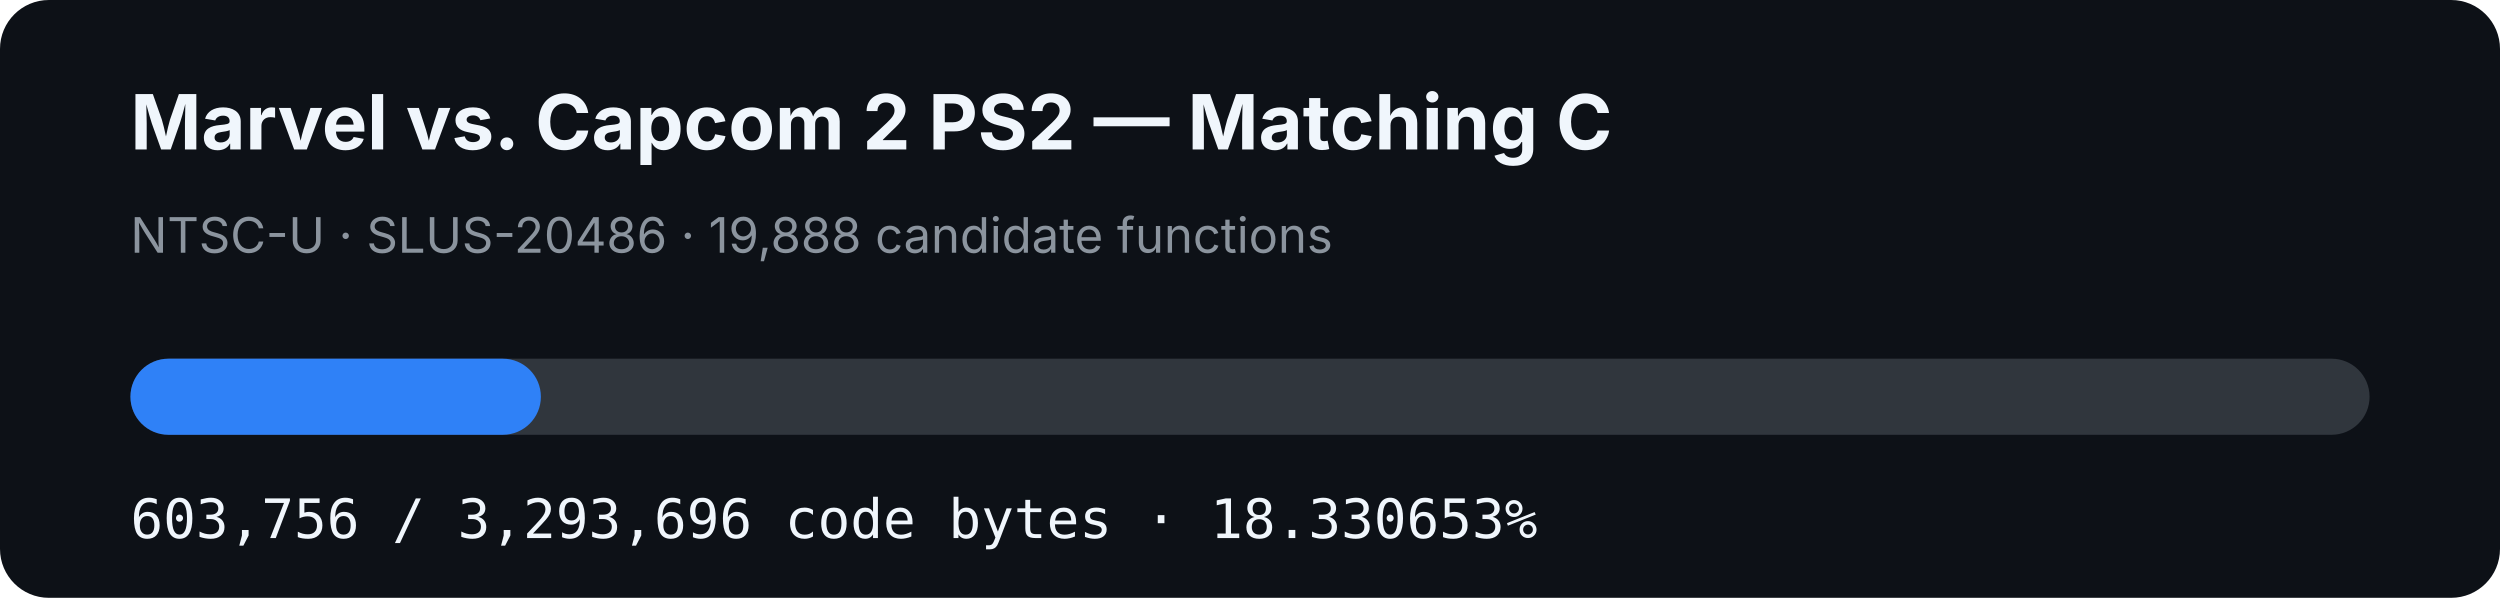
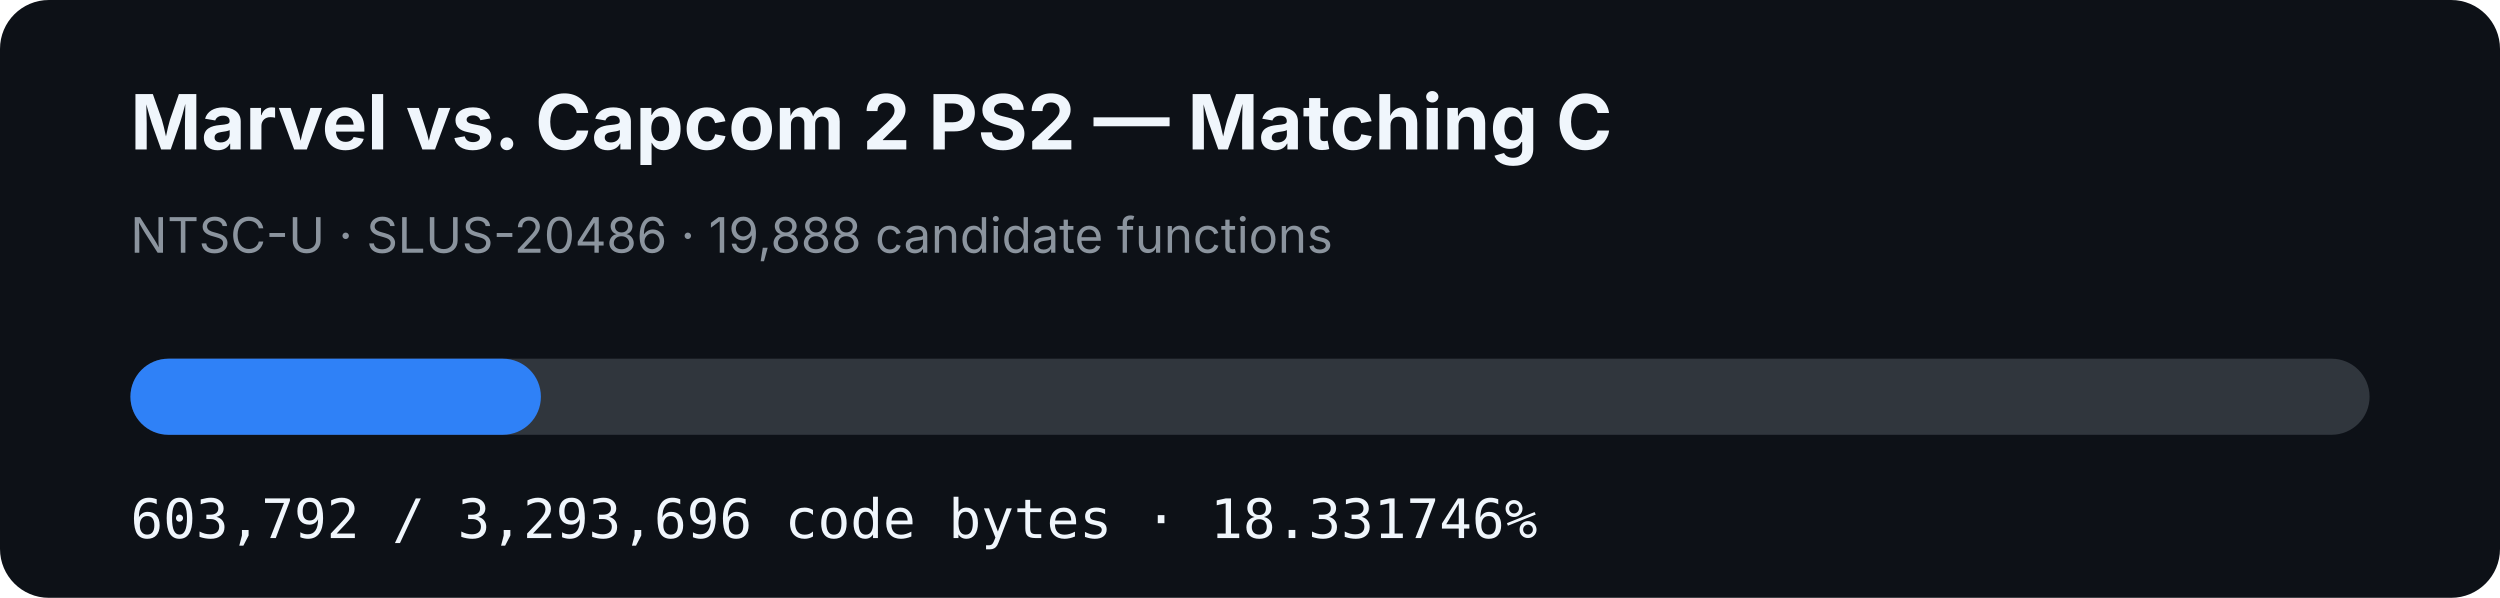
- <svg xmlns="http://www.w3.org/2000/svg" width="920" height="220" viewBox="0 0 920 220" role="img" aria-label="MVC2 PS2 matching C progress: 18.330653%">
+ <svg xmlns="http://www.w3.org/2000/svg" width="920" height="220" viewBox="0 0 920 220" role="img" aria-label="MVC2 PS2 matching C progress: 18.331746%">
  <rect width="920" height="220" rx="18" fill="#0d1117" />
  <text x="48" y="55" fill="#f0f6fc" font-family="-apple-system,BlinkMacSystemFont,Segoe UI,sans-serif" font-size="28" font-weight="700">Marvel vs. Capcom 2 PS2 — Matching C</text>
  <text x="48" y="93" fill="#8b949e" font-family="-apple-system,BlinkMacSystemFont,Segoe UI,sans-serif" font-size="18">NTSC-U · SLUS-20486 · 19,888 candidate functions</text>
  <rect x="48" y="132" width="824" height="28" rx="14" fill="#30363d" />
-   <rect x="48" y="132" width="151.045" height="28" rx="14" fill="#2f81f7" />
-   <text x="48" y="198" fill="#f0f6fc" font-family="ui-monospace,SFMono-Regular,Menlo,monospace" font-size="20">603,756 / 3,293,696 code bytes · 18.330653%</text>
+   <rect x="48" y="132" width="151.054" height="28" rx="14" fill="#2f81f7" />
+   <text x="48" y="198" fill="#f0f6fc" font-family="ui-monospace,SFMono-Regular,Menlo,monospace" font-size="20">603,792 / 3,293,696 code bytes · 18.331746%</text>
</svg>
